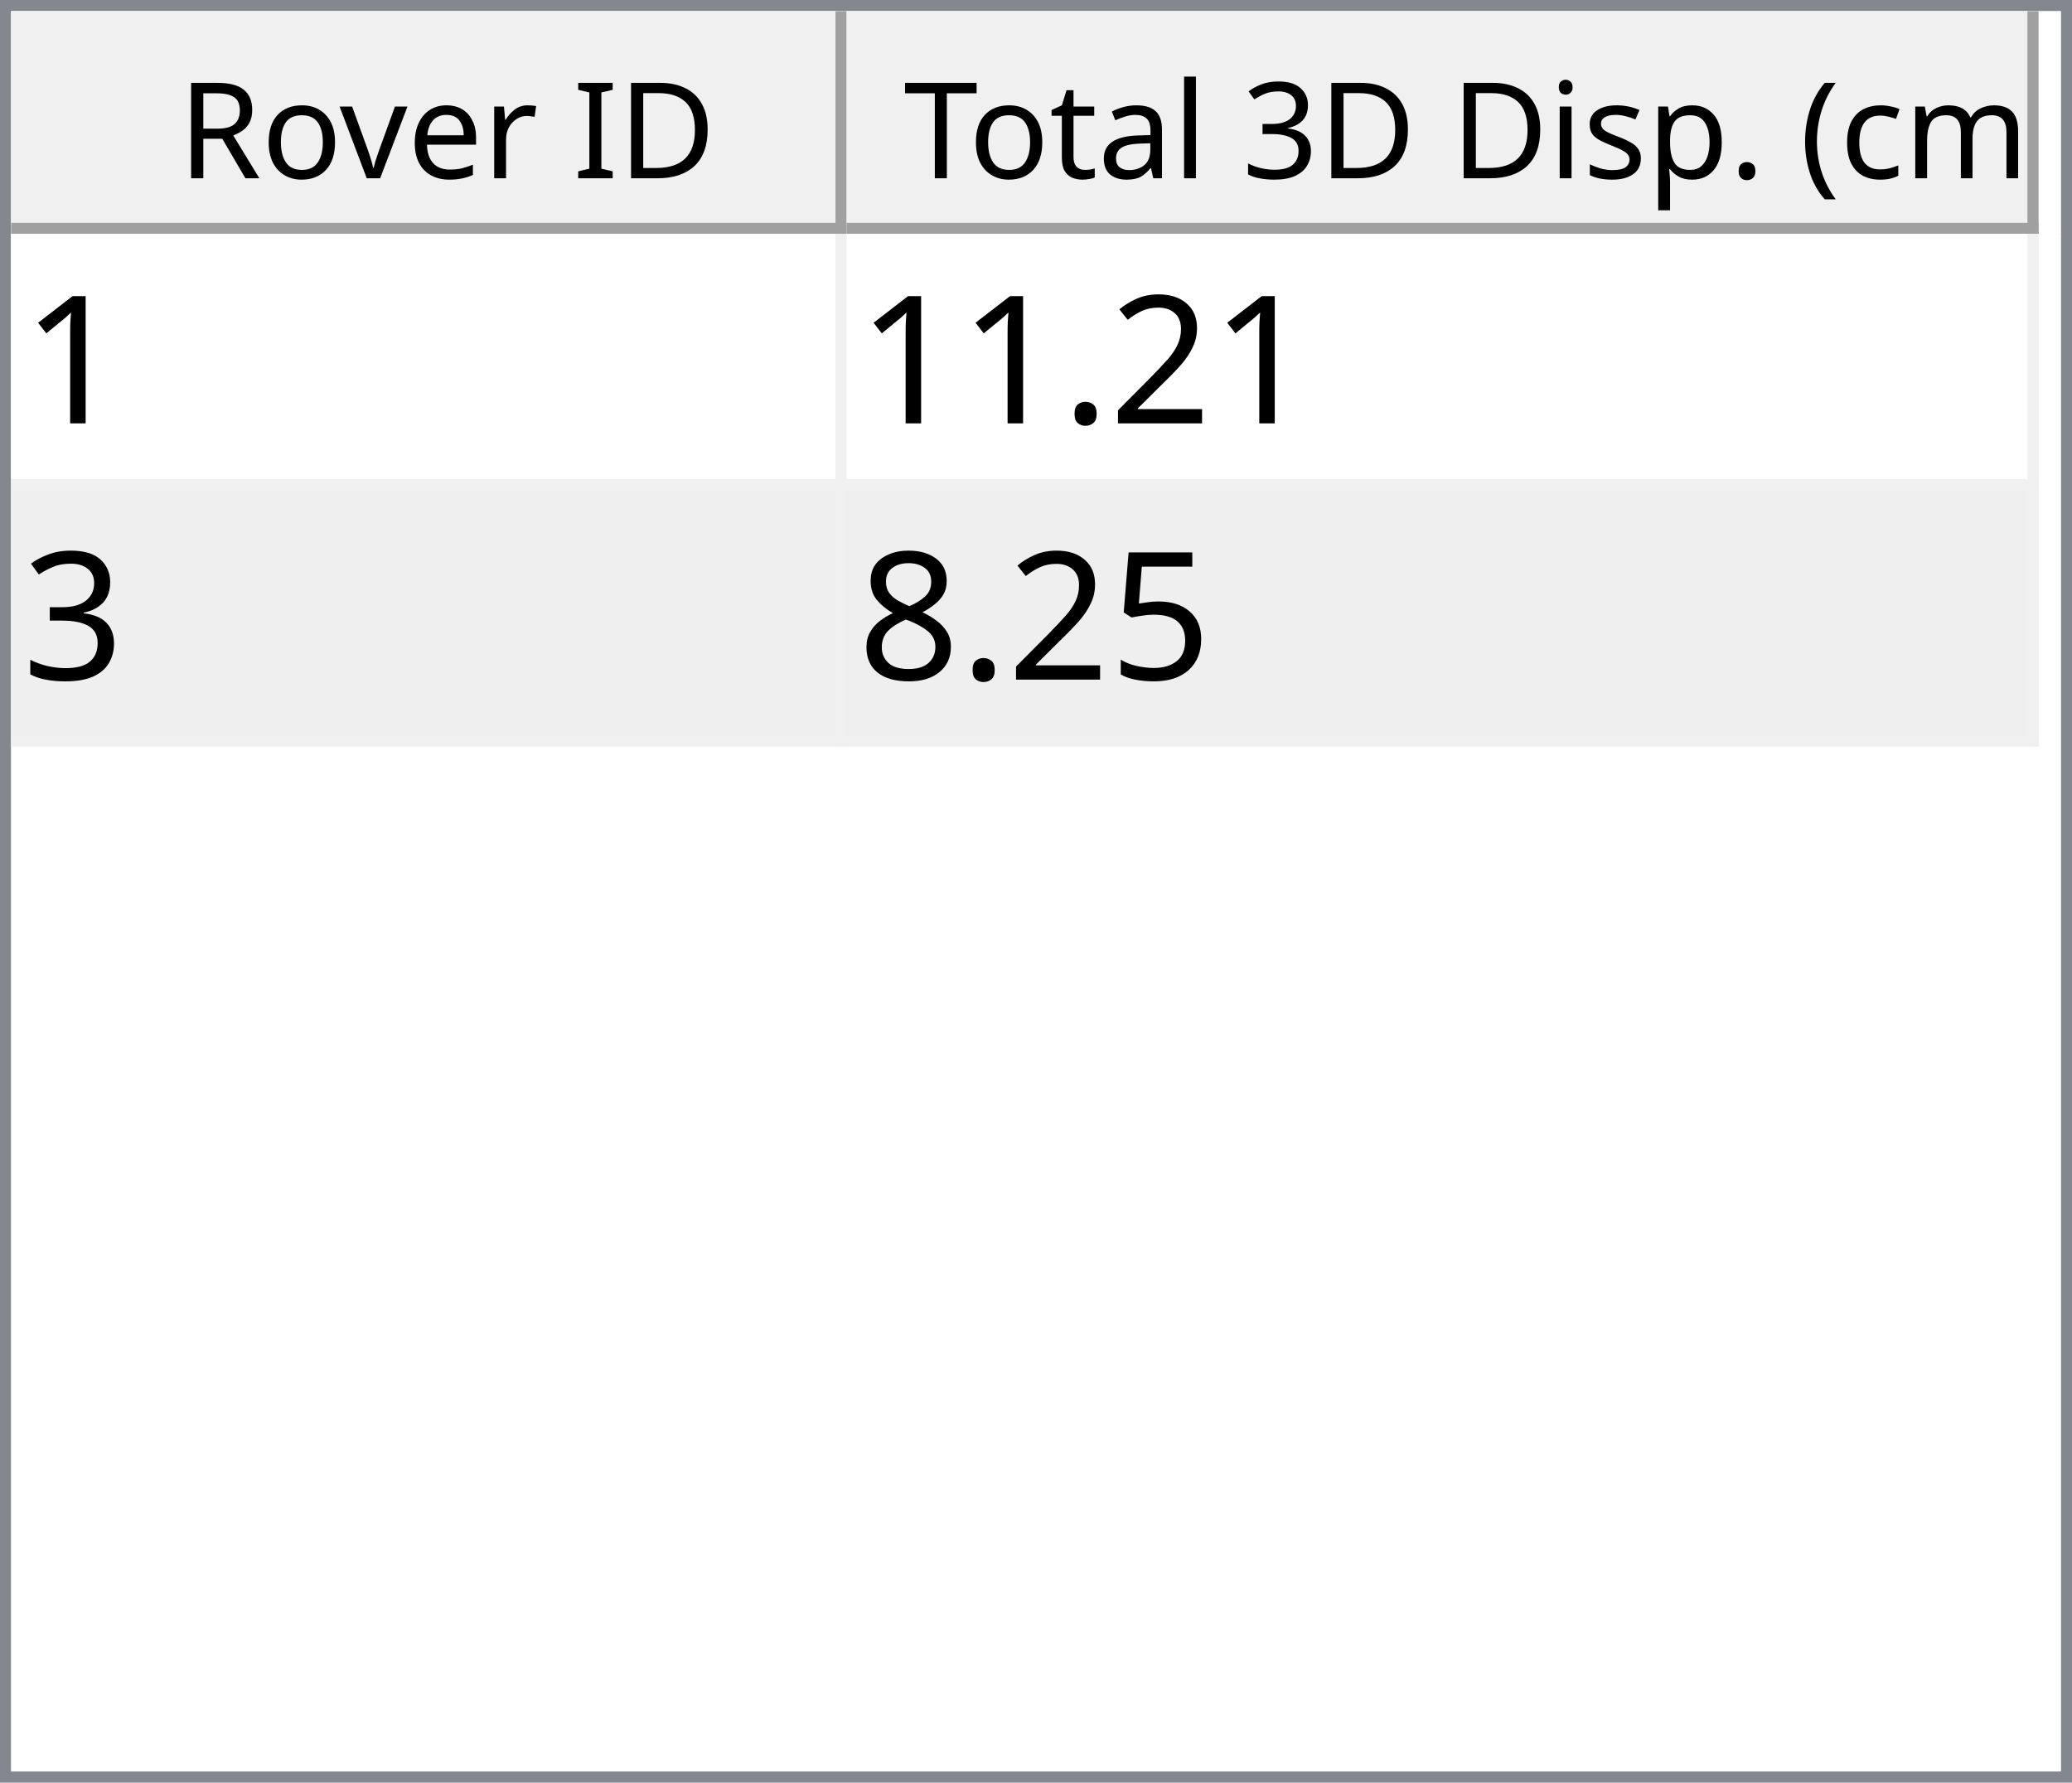
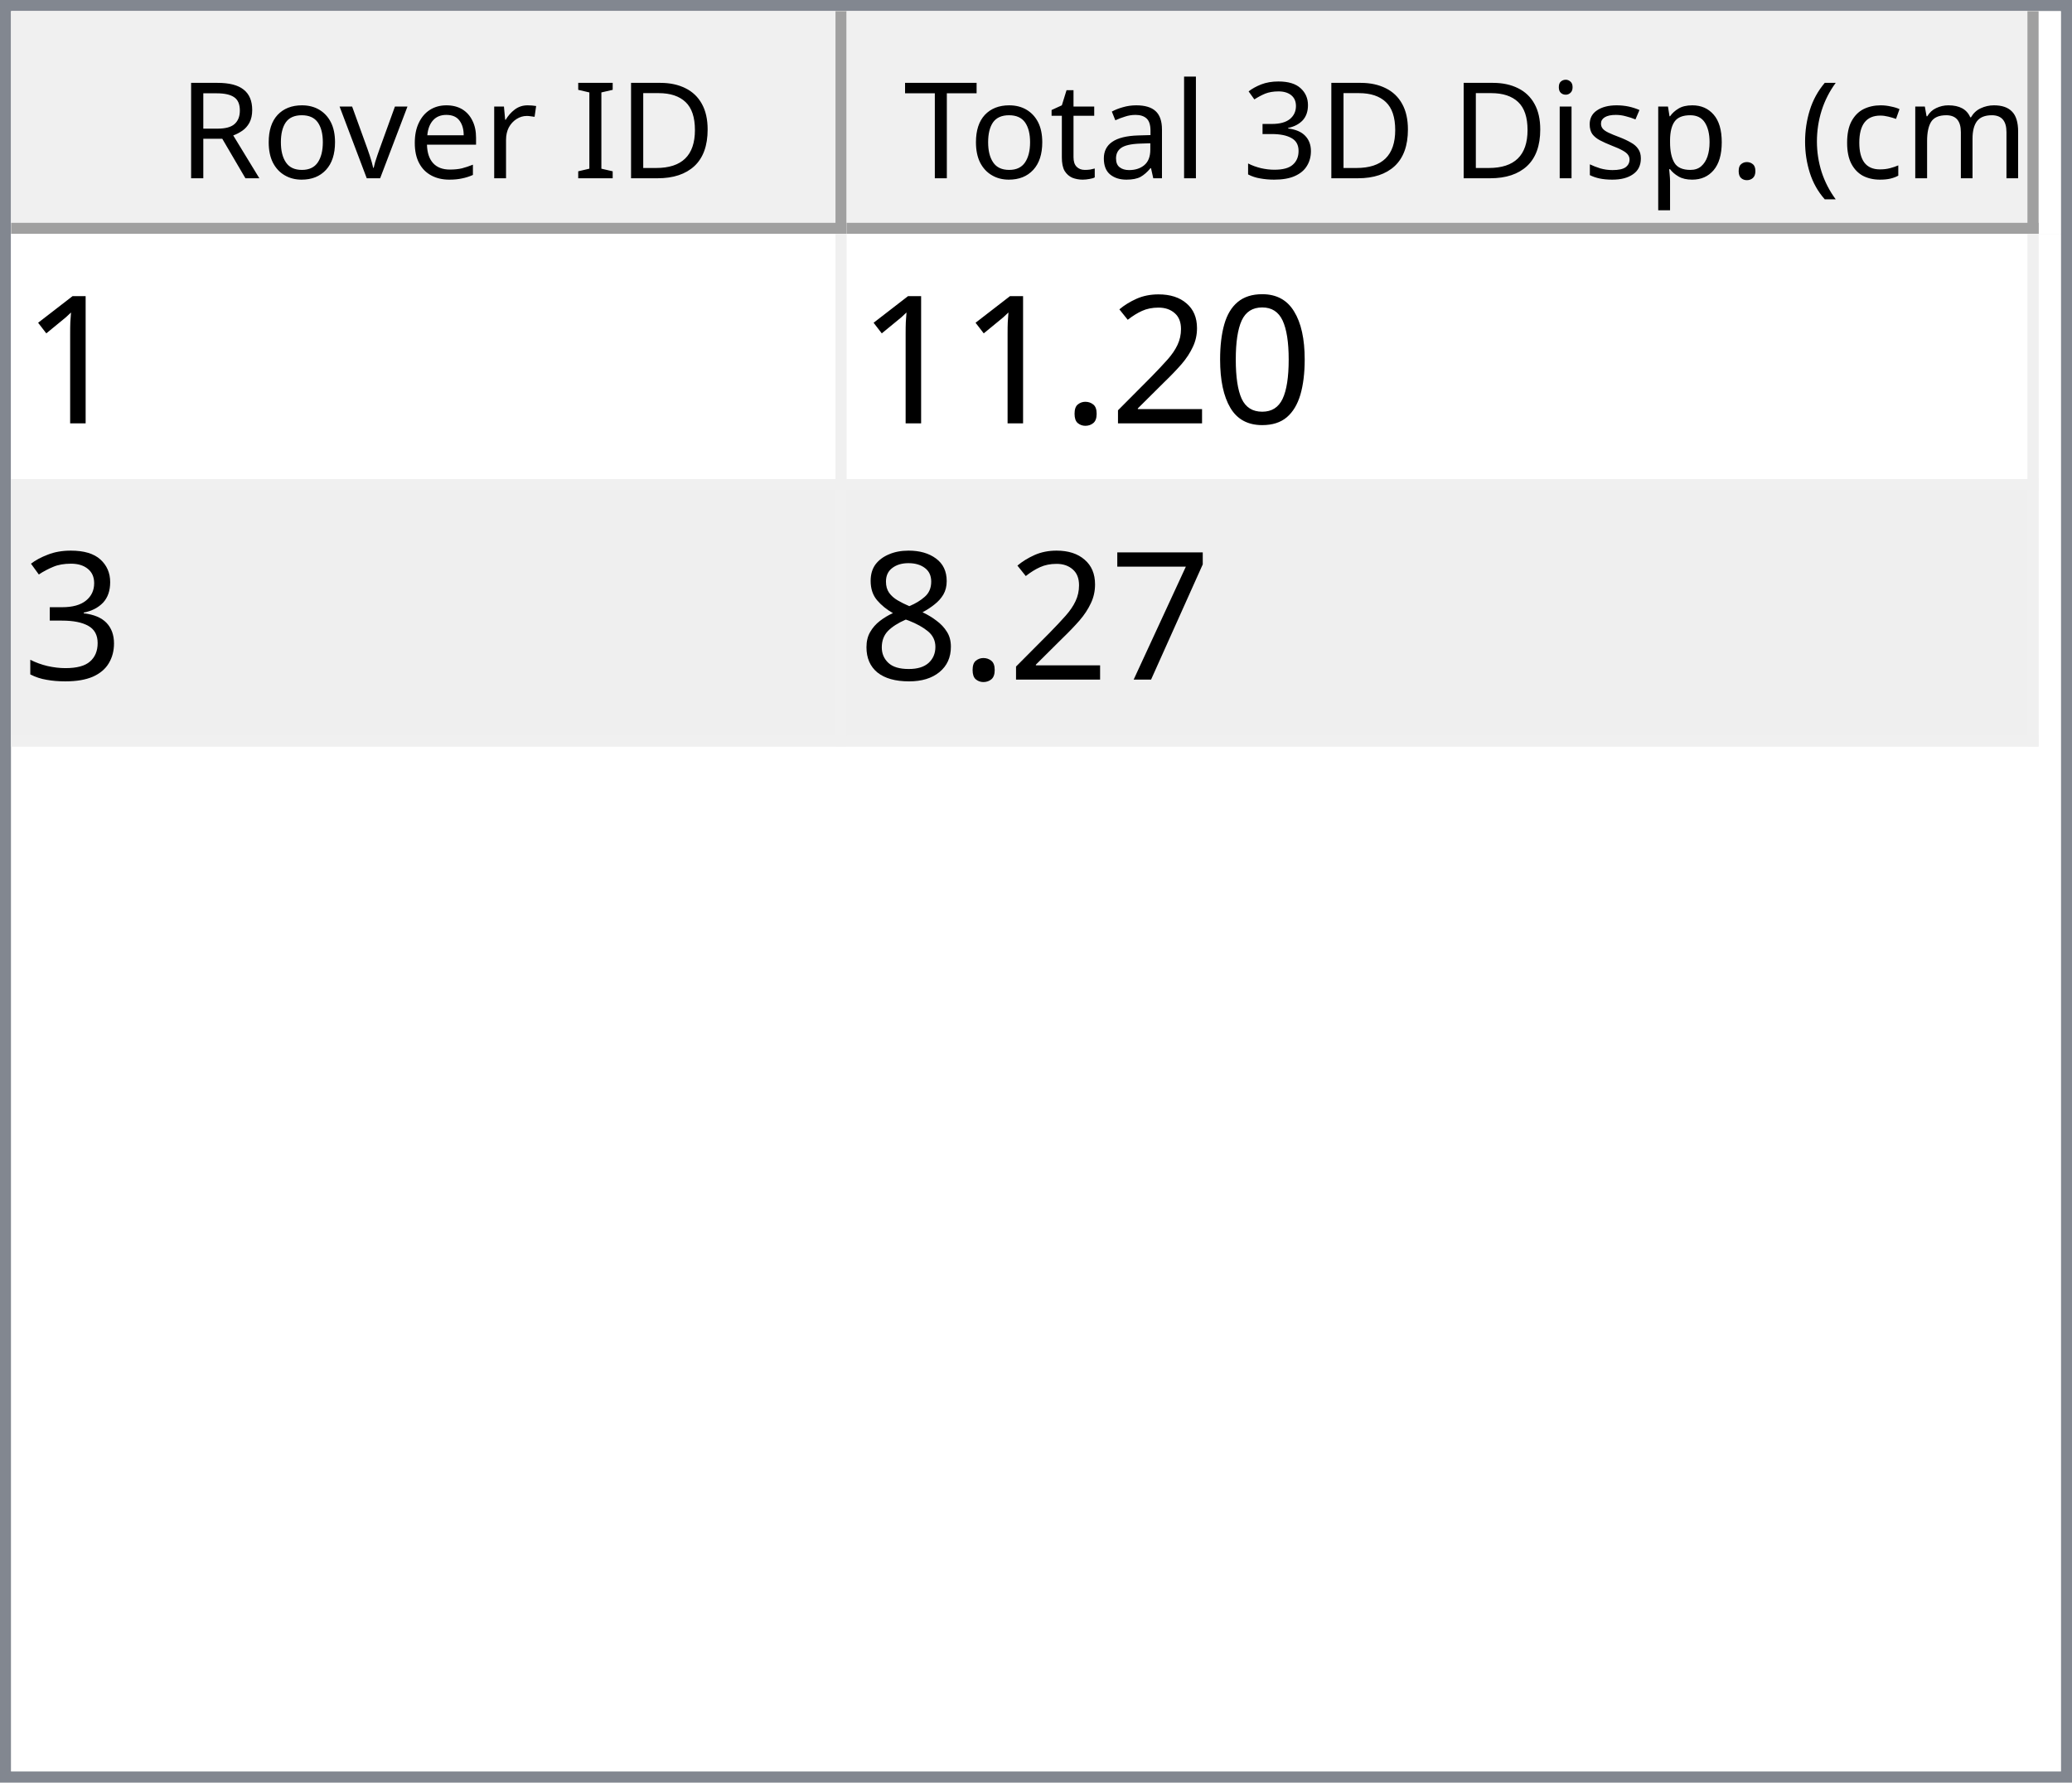
<svg xmlns="http://www.w3.org/2000/svg" style="fill-opacity:1; color-rendering:auto; color-interpolation:auto; text-rendering:auto; stroke:black; stroke-linecap:square; stroke-miterlimit:10; shape-rendering:auto; stroke-opacity:1; fill:black; stroke-dasharray:none; font-weight:normal; stroke-width:1; font-family:'Dialog'; font-style:normal; stroke-linejoin:miter; font-size:12px; stroke-dashoffset:0; image-rendering:auto;" width="186" height="160">
  <defs id="genericDefs" />
  <g>
    <defs id="defs1">
      <clipPath clipPathUnits="userSpaceOnUse" id="clipPath1">
        <path d="M0 0 L186 0 L186 160 L0 160 L0 0 Z" />
      </clipPath>
      <clipPath clipPathUnits="userSpaceOnUse" id="clipPath2">
        <path d="M0 0 L0 160 L186 160 L186 0 Z" />
      </clipPath>
      <clipPath clipPathUnits="userSpaceOnUse" id="clipPath3">
        <path d="M0 0 L0 20 L184 20 L184 0 Z" />
      </clipPath>
      <clipPath clipPathUnits="userSpaceOnUse" id="clipPath4">
        <path d="M0 0 L0 20 L75 20 L75 0 Z" />
      </clipPath>
      <clipPath clipPathUnits="userSpaceOnUse" id="clipPath5">
        <path d="M1 1 L1 19 L74 19 L74 1 Z" />
      </clipPath>
      <clipPath clipPathUnits="userSpaceOnUse" id="clipPath6">
        <path d="M0 0 L0 18 L73 18 L73 0 Z" />
      </clipPath>
      <clipPath clipPathUnits="userSpaceOnUse" id="clipPath7">
        <path d="M-0.5 -0.5 L-0.5 19.5 L74.5 19.5 L74.5 -0.5 Z" />
      </clipPath>
      <clipPath clipPathUnits="userSpaceOnUse" id="clipPath8">
        <path d="M0 0 L0 20 L107 20 L107 0 Z" />
      </clipPath>
      <clipPath clipPathUnits="userSpaceOnUse" id="clipPath9">
        <path d="M1 1 L1 19 L106 19 L106 1 Z" />
      </clipPath>
      <clipPath clipPathUnits="userSpaceOnUse" id="clipPath10">
        <path d="M0 0 L0 18 L105 18 L105 0 Z" />
      </clipPath>
      <clipPath clipPathUnits="userSpaceOnUse" id="clipPath11">
        <path d="M-0.5 -0.5 L-0.5 19.5 L106.5 19.5 L106.5 -0.5 Z" />
      </clipPath>
      <clipPath clipPathUnits="userSpaceOnUse" id="clipPath12">
        <path d="M0 0 L0 138 L184 138 L184 0 Z" />
      </clipPath>
      <clipPath clipPathUnits="userSpaceOnUse" id="clipPath13">
        <path d="M0 0 L0 46 L182 46 L182 0 Z" />
      </clipPath>
      <clipPath clipPathUnits="userSpaceOnUse" id="clipPath14">
        <path d="M-0.5 -0.5 L-0.5 45.5 L181.5 45.5 L181.5 -0.5 Z" />
      </clipPath>
      <clipPath clipPathUnits="userSpaceOnUse" id="clipPath15">
        <path d="M0 0 L0 22 L74 22 L74 0 Z" />
      </clipPath>
      <clipPath clipPathUnits="userSpaceOnUse" id="clipPath16">
        <path d="M0 0 L0 22 L106 22 L106 0 Z" />
      </clipPath>
      <font horiz-adv-x="64.551" id="font1">
        <font-face ascent="107.91" descent="25.098" units-per-em="100" style="font-style:normal; font-family:Segoe UI; font-weight:normal;" />
        <missing-glyph horiz-adv-x="64.551" d="M8.109 0 L8.109 68.266 L56.453 68.266 L56.453 0 L8.109 0 ZM15.328 7.234 L49.219 7.234 L49.219 61.031 L15.328 61.031 L15.328 7.234 Z" />
        <glyph unicode="D" horiz-adv-x="70.117" d="M9.188 0 L9.188 70.016 L28.516 70.016 Q65.531 70.016 65.531 35.891 Q65.531 19.672 55.25 9.836 Q44.969 0 27.734 0 L9.188 0 ZM17.391 62.594 L17.391 7.422 L27.828 7.422 Q41.609 7.422 49.273 14.797 Q56.938 22.172 56.938 35.688 Q56.938 62.594 28.328 62.594 L17.391 62.594 Z" />
        <glyph unicode="I" horiz-adv-x="26.611" d="M17.391 0 L9.188 0 L9.188 70.016 L17.391 70.016 L17.391 0 Z" />
        <glyph unicode=" " horiz-adv-x="27.393" d="" />
        <glyph unicode="r" horiz-adv-x="34.766" d="M34.188 41.891 Q32.078 43.5 28.125 43.5 Q23 43.5 19.555 38.672 Q16.109 33.844 16.109 25.484 L16.109 0 L8.109 0 L8.109 50 L16.109 50 L16.109 39.703 L16.312 39.703 Q18.016 44.969 21.531 47.922 Q25.047 50.875 29.391 50.875 Q32.516 50.875 34.188 50.203 L34.188 41.891 Z" />
        <glyph unicode="e" horiz-adv-x="52.295" d="M48.297 23 L12.984 23 Q13.188 14.656 17.484 10.109 Q21.781 5.562 29.297 5.562 Q37.75 5.562 44.828 11.141 L44.828 3.609 Q38.234 -1.172 27.391 -1.172 Q16.797 -1.172 10.742 5.641 Q4.688 12.453 4.688 24.812 Q4.688 36.469 11.305 43.82 Q17.922 51.172 27.734 51.172 Q37.547 51.172 42.922 44.828 Q48.297 38.484 48.297 27.203 L48.297 23 ZM40.094 29.781 Q40.047 36.719 36.75 40.578 Q33.453 44.438 27.594 44.438 Q21.922 44.438 17.969 40.383 Q14.016 36.328 13.094 29.781 L40.094 29.781 Z" />
        <glyph unicode="v" horiz-adv-x="47.9" d="M47.406 50 L27.484 0 L19.625 0 L0.688 50 L9.469 50 L22.172 13.672 Q23.578 9.672 23.922 6.688 L24.125 6.688 Q24.609 10.453 25.688 13.484 L38.969 50 L47.406 50 Z" />
        <glyph unicode="o" horiz-adv-x="58.594" d="M29 -1.172 Q17.922 -1.172 11.305 5.836 Q4.688 12.844 4.688 24.422 Q4.688 37.016 11.57 44.094 Q18.453 51.172 30.172 51.172 Q41.359 51.172 47.633 44.289 Q53.906 37.406 53.906 25.203 Q53.906 13.234 47.141 6.031 Q40.375 -1.172 29 -1.172 ZM29.594 44.438 Q21.875 44.438 17.383 39.188 Q12.891 33.938 12.891 24.703 Q12.891 15.828 17.43 10.695 Q21.969 5.562 29.594 5.562 Q37.359 5.562 41.531 10.594 Q45.703 15.625 45.703 24.906 Q45.703 34.281 41.531 39.359 Q37.359 44.438 29.594 44.438 Z" />
        <glyph unicode="R" horiz-adv-x="59.814" d="M59.375 0 L49.609 0 L37.891 19.625 Q36.281 22.359 34.766 24.289 Q33.25 26.219 31.664 27.438 Q30.078 28.656 28.25 29.219 Q26.422 29.781 24.125 29.781 L17.391 29.781 L17.391 0 L9.188 0 L9.188 70.016 L30.078 70.016 Q34.672 70.016 38.555 68.867 Q42.438 67.719 45.289 65.375 Q48.141 63.031 49.758 59.547 Q51.375 56.062 51.375 51.375 Q51.375 47.703 50.273 44.656 Q49.172 41.609 47.148 39.211 Q45.125 36.812 42.266 35.133 Q39.406 33.453 35.844 32.516 L35.844 32.328 Q37.594 31.547 38.891 30.547 Q40.188 29.547 41.359 28.18 Q42.531 26.812 43.68 25.078 Q44.828 23.344 46.234 21.047 L59.375 0 ZM17.391 62.594 L17.391 37.203 L28.516 37.203 Q31.594 37.203 34.203 38.133 Q36.812 39.062 38.719 40.797 Q40.625 42.531 41.703 45.047 Q42.781 47.562 42.781 50.688 Q42.781 56.297 39.141 59.445 Q35.5 62.594 28.609 62.594 L17.391 62.594 Z" />
        <glyph unicode=")" horiz-adv-x="30.176" d="M8.297 -15.922 L1.172 -15.922 Q16.406 2.344 16.406 26.812 Q16.406 51.469 1.078 70.016 L8.297 70.016 Q23.531 52.156 23.531 26.703 Q23.531 1.375 8.297 -15.922 Z" />
        <glyph unicode="m" horiz-adv-x="86.133" d="M79.109 0 L71.094 0 L71.094 28.719 Q71.094 37.016 68.531 40.727 Q65.969 44.438 59.906 44.438 Q54.781 44.438 51.195 39.75 Q47.609 35.062 47.609 28.516 L47.609 0 L39.594 0 L39.594 29.688 Q39.594 44.438 28.219 44.438 Q22.953 44.438 19.531 40.016 Q16.109 35.594 16.109 28.516 L16.109 0 L8.109 0 L8.109 50 L16.109 50 L16.109 42.094 L16.312 42.094 Q21.625 51.172 31.844 51.172 Q36.969 51.172 40.773 48.312 Q44.578 45.453 46 40.828 Q51.562 51.172 62.594 51.172 Q79.109 51.172 79.109 30.812 L79.109 0 Z" />
        <glyph unicode="c" horiz-adv-x="46.191" d="M42.188 2.297 Q36.422 -1.172 28.516 -1.172 Q17.828 -1.172 11.258 5.789 Q4.688 12.75 4.688 23.828 Q4.688 36.188 11.766 43.68 Q18.844 51.172 30.672 51.172 Q37.25 51.172 42.281 48.734 L42.281 40.531 Q36.719 44.438 30.375 44.438 Q22.703 44.438 17.797 38.945 Q12.891 33.453 12.891 24.516 Q12.891 15.719 17.508 10.641 Q22.125 5.562 29.891 5.562 Q36.422 5.562 42.188 9.906 L42.188 2.297 Z" />
        <glyph unicode="(" horiz-adv-x="30.176" d="M29.109 -15.922 L21.969 -15.922 Q6.844 1.375 6.844 26.703 Q6.844 52.156 21.969 70.016 L29.203 70.016 Q13.875 51.469 13.875 26.812 Q13.875 2.344 29.109 -15.922 Z" />
        <glyph unicode="." horiz-adv-x="21.68" d="M10.891 -1.078 Q8.641 -1.078 7.055 0.539 Q5.469 2.156 5.469 4.391 Q5.469 6.641 7.055 8.273 Q8.641 9.906 10.891 9.906 Q13.188 9.906 14.797 8.273 Q16.406 6.641 16.406 4.391 Q16.406 2.156 14.797 0.539 Q13.188 -1.078 10.891 -1.078 Z" />
        <glyph unicode="p" horiz-adv-x="58.789" d="M16.312 7.234 L16.109 7.234 L16.109 -23 L8.109 -23 L8.109 50 L16.109 50 L16.109 41.219 L16.312 41.219 Q22.219 51.172 33.594 51.172 Q43.266 51.172 48.688 44.461 Q54.109 37.75 54.109 26.469 Q54.109 13.922 48 6.375 Q41.891 -1.172 31.297 -1.172 Q21.578 -1.172 16.312 7.234 ZM16.109 27.391 L16.109 20.406 Q16.109 14.203 20.141 9.883 Q24.172 5.562 30.375 5.562 Q37.641 5.562 41.773 11.133 Q45.906 16.703 45.906 26.609 Q45.906 34.969 42.047 39.703 Q38.188 44.438 31.594 44.438 Q24.609 44.438 20.359 39.578 Q16.109 34.719 16.109 27.391 Z" />
        <glyph unicode="s" horiz-adv-x="42.432" d="M5.078 1.812 L5.078 10.406 Q11.625 5.562 19.484 5.562 Q30.031 5.562 30.031 12.594 Q30.031 14.594 29.125 15.992 Q28.219 17.391 26.68 18.461 Q25.141 19.531 23.07 20.383 Q21 21.234 18.609 22.172 Q15.281 23.484 12.766 24.828 Q10.25 26.172 8.57 27.859 Q6.891 29.547 6.031 31.695 Q5.172 33.844 5.172 36.719 Q5.172 40.234 6.789 42.945 Q8.406 45.656 11.086 47.484 Q13.766 49.312 17.211 50.242 Q20.656 51.172 24.312 51.172 Q30.812 51.172 35.938 48.922 L35.938 40.828 Q30.422 44.438 23.25 44.438 Q21 44.438 19.195 43.922 Q17.391 43.406 16.094 42.477 Q14.797 41.547 14.086 40.258 Q13.375 38.969 13.375 37.406 Q13.375 35.453 14.086 34.133 Q14.797 32.812 16.164 31.789 Q17.531 30.766 19.484 29.938 Q21.438 29.109 23.922 28.125 Q27.25 26.859 29.883 25.516 Q32.516 24.172 34.375 22.484 Q36.234 20.797 37.234 18.602 Q38.234 16.406 38.234 13.375 Q38.234 9.672 36.602 6.938 Q34.969 4.203 32.234 2.398 Q29.5 0.594 25.93 -0.289 Q22.359 -1.172 18.453 -1.172 Q10.75 -1.172 5.078 1.812 Z" />
        <glyph unicode="i" horiz-adv-x="24.219" d="M12.203 62.703 Q10.062 62.703 8.547 64.164 Q7.031 65.625 7.031 67.875 Q7.031 70.125 8.547 71.609 Q10.062 73.094 12.203 73.094 Q14.406 73.094 15.945 71.609 Q17.484 70.125 17.484 67.875 Q17.484 65.719 15.945 64.211 Q14.406 62.703 12.203 62.703 ZM16.109 0 L8.109 0 L8.109 50 L16.109 50 L16.109 0 Z" />
        <glyph unicode="3" horiz-adv-x="53.906" d="M46.531 19.828 Q46.531 15.094 44.75 11.211 Q42.969 7.328 39.719 4.57 Q36.469 1.812 31.93 0.297 Q27.391 -1.219 21.922 -1.219 Q11.922 -1.219 6 2.594 L6 11.188 Q13.094 5.609 22.219 5.609 Q25.875 5.609 28.828 6.539 Q31.781 7.469 33.906 9.227 Q36.031 10.984 37.18 13.477 Q38.328 15.969 38.328 19.094 Q38.328 32.812 18.797 32.812 L12.984 32.812 L12.984 39.594 L18.5 39.594 Q35.797 39.594 35.797 52.484 Q35.797 64.406 22.609 64.406 Q15.188 64.406 8.688 59.422 L8.688 67.188 Q15.375 71.188 24.609 71.188 Q29 71.188 32.57 69.969 Q36.141 68.75 38.68 66.555 Q41.219 64.359 42.609 61.281 Q44 58.203 44 54.5 Q44 40.672 30.031 36.719 L30.031 36.531 Q33.594 36.141 36.625 34.797 Q39.656 33.453 41.852 31.305 Q44.047 29.156 45.289 26.25 Q46.531 23.344 46.531 19.828 Z" />
        <glyph unicode="l" horiz-adv-x="24.219" d="M16.109 0 L8.109 0 L8.109 74.031 L16.109 74.031 L16.109 0 Z" />
        <glyph unicode="a" horiz-adv-x="50.879" d="M43.891 0 L35.891 0 L35.891 7.812 L35.688 7.812 Q30.469 -1.172 20.312 -1.172 Q12.844 -1.172 8.617 2.781 Q4.391 6.734 4.391 13.281 Q4.391 27.297 20.906 29.594 L35.891 31.688 Q35.891 44.438 25.594 44.438 Q16.547 44.438 9.281 38.281 L9.281 46.484 Q16.656 51.172 26.266 51.172 Q43.891 51.172 43.891 32.516 L43.891 0 ZM35.891 25.297 L23.828 23.641 Q18.266 22.859 15.43 20.875 Q12.594 18.891 12.594 13.875 Q12.594 10.203 15.211 7.883 Q17.828 5.562 22.172 5.562 Q28.125 5.562 32.008 9.742 Q35.891 13.922 35.891 20.312 L35.891 25.297 Z" />
        <glyph unicode="t" horiz-adv-x="33.887" d="M31.297 0.484 Q28.469 -1.078 23.828 -1.078 Q10.688 -1.078 10.688 13.578 L10.688 43.172 L2.094 43.172 L2.094 50 L10.688 50 L10.688 62.203 L18.703 64.797 L18.703 50 L31.297 50 L31.297 43.172 L18.703 43.172 L18.703 14.984 Q18.703 9.969 20.414 7.82 Q22.125 5.672 26.078 5.672 Q29.109 5.672 31.297 7.328 L31.297 0.484 Z" />
        <glyph unicode="T" horiz-adv-x="52.393" d="M50.594 62.594 L30.375 62.594 L30.375 0 L22.172 0 L22.172 62.594 L2 62.594 L2 70.016 L50.594 70.016 L50.594 62.594 Z" />
      </font>
      <font horiz-adv-x="75.0" id="font2">
        <font-face ascent="100.537" descent="21.973" units-per-em="100" style="font-style:normal; font-family:sans-serif; font-weight:normal;" />
        <missing-glyph horiz-adv-x="75.0" d="M12.5 0 L12.5 62.5 L62.5 62.5 L62.5 0 L12.5 0 ZM14.062 1.562 L60.938 1.562 L60.938 60.938 L14.062 60.938 L14.062 1.562 Z" />
        <glyph unicode="1" horiz-adv-x="55.615" d="M37.25 0 L28.469 0 L28.469 56 Q25.297 52.984 20.141 49.953 Q14.984 46.922 10.891 45.406 L10.891 53.906 Q18.266 57.375 23.781 62.305 Q29.297 67.234 31.594 71.875 L37.25 71.875 L37.25 0 Z" />
+         <glyph unicode="0" horiz-adv-x="55.615" d="M4.156 35.297 Q4.156 48 6.766 55.742 Q9.375 63.484 14.523 67.68 Q19.672 71.875 27.484 71.875 Q33.25 71.875 37.594 69.555 Q41.938 67.234 44.773 62.867 Q47.609 58.5 49.219 52.227 Q50.828 45.953 50.828 35.297 Q50.828 22.703 48.242 14.969 Q45.656 7.234 40.508 3.008 Q35.359 -1.219 27.484 -1.219 Q17.141 -1.219 11.234 6.203 Q4.156 15.141 4.156 35.297 ZM13.188 35.297 Q13.188 17.672 17.312 11.836 Q21.438 6 27.484 6 Q33.547 6 37.672 11.859 Q41.797 17.719 41.797 35.297 Q41.797 52.984 37.672 58.789 Q33.547 64.594 27.391 64.594 Q21.344 64.594 17.719 59.469 Q13.188 52.938 13.188 35.297 Z" />
        <glyph unicode="2" horiz-adv-x="55.615" d="M50.344 8.453 L50.344 0 L3.031 0 Q2.938 3.172 4.047 6.109 Q5.859 10.938 9.836 15.625 Q13.812 20.312 21.344 26.469 Q33.016 36.031 37.117 41.625 Q41.219 47.219 41.219 52.203 Q41.219 57.422 37.477 61.008 Q33.734 64.594 27.734 64.594 Q21.391 64.594 17.578 60.789 Q13.766 56.984 13.719 50.25 L4.688 51.172 Q5.609 61.281 11.664 66.578 Q17.719 71.875 27.938 71.875 Q38.234 71.875 44.242 66.164 Q50.25 60.453 50.25 52 Q50.25 47.703 48.492 43.555 Q46.734 39.406 42.656 34.812 Q38.578 30.219 29.109 22.219 Q21.188 15.578 18.945 13.211 Q16.703 10.844 15.234 8.453 L50.344 8.453 Z" />
        <glyph unicode="." horiz-adv-x="27.783" d="M9.078 0 L9.078 10.016 L19.094 10.016 L19.094 0 L9.078 0 Z" />
        <glyph unicode="3" horiz-adv-x="55.615" d="M4.203 18.891 L12.984 20.062 Q14.5 12.594 18.141 9.297 Q21.781 6 27 6 Q33.203 6 37.477 10.297 Q41.75 14.594 41.75 20.953 Q41.75 27 37.797 30.93 Q33.844 34.859 27.734 34.859 Q25.25 34.859 21.531 33.891 L22.516 41.609 Q23.391 41.5 23.922 41.5 Q29.547 41.5 34.039 44.43 Q38.531 47.359 38.531 53.469 Q38.531 58.297 35.258 61.477 Q31.984 64.656 26.812 64.656 Q21.688 64.656 18.266 61.43 Q14.844 58.203 13.875 51.766 L5.078 53.328 Q6.688 62.156 12.398 67.016 Q18.109 71.875 26.609 71.875 Q32.469 71.875 37.398 69.359 Q42.328 66.844 44.945 62.5 Q47.562 58.156 47.562 53.266 Q47.562 48.641 45.07 44.828 Q42.578 41.016 37.703 38.766 Q44.047 37.312 47.562 32.695 Q51.078 28.078 51.078 21.141 Q51.078 11.766 44.242 5.25 Q37.406 -1.266 26.953 -1.266 Q17.531 -1.266 11.305 4.352 Q5.078 9.969 4.203 18.891 Z" />
-         <glyph unicode="5" horiz-adv-x="55.615" d="M4.156 18.75 L13.375 19.531 Q14.406 12.797 18.141 9.398 Q21.875 6 27.156 6 Q33.5 6 37.891 10.789 Q42.281 15.578 42.281 23.484 Q42.281 31 38.062 35.352 Q33.844 39.703 27 39.703 Q22.75 39.703 19.336 37.773 Q15.922 35.844 13.969 32.766 L5.719 33.844 L12.641 70.609 L48.25 70.609 L48.25 62.203 L19.672 62.203 L15.828 42.969 Q22.266 47.469 29.344 47.469 Q38.719 47.469 45.164 40.969 Q51.609 34.469 51.609 24.266 Q51.609 14.547 45.953 7.469 Q39.062 -1.219 27.156 -1.219 Q17.391 -1.219 11.211 4.25 Q5.031 9.719 4.156 18.75 Z" />
+         <glyph unicode="7" horiz-adv-x="55.615" d="M4.734 62.203 L4.734 70.656 L51.078 70.656 L51.078 63.812 Q44.234 56.547 37.523 44.484 Q30.812 32.422 27.156 19.672 Q24.516 10.688 23.781 0 L14.75 0 Q14.891 8.453 18.062 20.414 Q21.234 32.375 27.172 43.484 Q33.109 54.594 39.797 62.203 L4.734 62.203 Z" />
        <glyph unicode="8" horiz-adv-x="55.615" d="M17.672 38.812 Q12.203 40.828 9.57 44.539 Q6.938 48.25 6.938 53.422 Q6.938 61.234 12.555 66.555 Q18.172 71.875 27.484 71.875 Q36.859 71.875 42.578 66.43 Q48.297 60.984 48.297 53.172 Q48.297 48.188 45.68 44.508 Q43.062 40.828 37.75 38.812 Q44.344 36.672 47.781 31.883 Q51.219 27.094 51.219 20.453 Q51.219 11.281 44.727 5.031 Q38.234 -1.219 27.641 -1.219 Q17.047 -1.219 10.547 5.055 Q4.047 11.328 4.047 20.703 Q4.047 27.688 7.594 32.398 Q11.141 37.109 17.672 38.812 ZM15.922 53.719 Q15.922 48.641 19.195 45.414 Q22.469 42.188 27.688 42.188 Q32.766 42.188 36.016 45.383 Q39.266 48.578 39.266 53.219 Q39.266 58.062 35.914 61.359 Q32.562 64.656 27.594 64.656 Q22.562 64.656 19.242 61.43 Q15.922 58.203 15.922 53.719 ZM13.094 20.656 Q13.094 16.891 14.875 13.375 Q16.656 9.859 20.172 7.93 Q23.688 6 27.734 6 Q34.031 6 38.133 10.055 Q42.234 14.109 42.234 20.359 Q42.234 26.703 38.016 30.859 Q33.797 35.016 27.438 35.016 Q21.234 35.016 17.164 30.914 Q13.094 26.812 13.094 20.656 Z" />
      </font>
    </defs>
    <g style="fill:white; stroke:white;">
      <rect x="0" y="0" width="186" style="clip-path:url(#clipPath1); stroke:none;" height="160" />
    </g>
    <g style="fill:white; text-rendering:optimizeSpeed; color-rendering:optimizeSpeed; image-rendering:optimizeSpeed; shape-rendering:crispEdges; stroke:white; color-interpolation:sRGB;">
      <rect x="0" width="186" height="160" y="0" style="stroke:none;" />
      <path style="stroke:none;" d="M0 160 L186 160 L186 0 L0 0 Z" />
    </g>
    <g style="fill:rgb(240,240,240); font-family:'Segoe UI'; stroke:rgb(240,240,240);">
      <rect x="0" y="0" width="186" style="clip-path:url(#clipPath2); stroke:none;" height="160" />
    </g>
    <g style="fill:rgb(130,135,144); font-family:'Segoe UI'; stroke:rgb(130,135,144);">
      <path d="M0 0 L186 0 L186 160 L0 160 L0 0 ZM1 1 L185 1 L185 159 L1 159 L1 1 Z" style="fill-rule:evenodd; clip-path:url(#clipPath2); stroke:none;" />
    </g>
    <g style="fill:white; font-family:'Segoe UI'; stroke:white;" transform="translate(1,1)">
      <rect x="0" y="0" width="184" style="clip-path:url(#clipPath3); stroke:none;" height="20" />
    </g>
    <g style="fill:rgb(240,240,240); font-family:'Segoe UI'; stroke:rgb(240,240,240);" transform="translate(1,1)">
      <rect x="0" y="0" width="75" style="clip-path:url(#clipPath4); stroke:none;" height="20" />
    </g>
    <g style="font-family:'Segoe UI';" transform="translate(2,2)">
      <text x="14" xml:space="preserve" y="14" style="clip-path:url(#clipPath6); stroke:none;">Rover ID</text>
    </g>
    <g style="fill:rgb(160,160,160); font-family:'Segoe UI'; stroke:rgb(160,160,160); stroke-linejoin:bevel;" transform="translate(1.5,1.5)">
      <line x1="74" x2="74" y1="0" style="fill:none; clip-path:url(#clipPath7);" y2="19" />
    </g>
    <g style="fill:rgb(160,160,160); font-family:'Segoe UI'; stroke:rgb(160,160,160); stroke-linejoin:bevel;" transform="matrix(1,0,0,1,1,1) translate(0.5,0.5)">
      <line x1="0" x2="74" y1="19" style="fill:none; clip-path:url(#clipPath7);" y2="19" />
    </g>
    <g style="fill:rgb(240,240,240); font-family:'Segoe UI'; stroke:rgb(240,240,240);" transform="translate(76,1)">
      <rect x="0" y="0" width="107" style="clip-path:url(#clipPath8); stroke:none;" height="20" />
    </g>
    <g style="font-family:'Segoe UI';" transform="translate(77,2)">
      <text x="1" xml:space="preserve" y="14" style="clip-path:url(#clipPath10); stroke:none;"> Total 3D Disp. (cm)</text>
    </g>
    <g style="fill:rgb(160,160,160); font-family:'Segoe UI'; stroke:rgb(160,160,160); stroke-linejoin:bevel;" transform="translate(76.5,1.5)">
      <line x1="106" x2="106" y1="0" style="fill:none; clip-path:url(#clipPath11);" y2="19" />
    </g>
    <g style="fill:rgb(160,160,160); font-family:'Segoe UI'; stroke:rgb(160,160,160); stroke-linejoin:bevel;" transform="matrix(1,0,0,1,76,1) translate(0.5,0.5)">
      <line x1="0" x2="106" y1="19" style="fill:none; clip-path:url(#clipPath11);" y2="19" />
    </g>
    <g style="fill:white; font-family:'Segoe UI'; stroke:white;" transform="translate(1,21)">
      <rect x="0" y="0" width="184" style="clip-path:url(#clipPath12); stroke:none;" height="138" />
    </g>
    <g style="fill:rgb(240,240,240); font-size:16px; font-family:sans-serif; stroke:rgb(240,240,240);" transform="translate(1,21)">
      <rect x="0" y="0" width="182" style="clip-path:url(#clipPath13); stroke:none;" height="46" />
      <line transform="translate(0.5,0.5)" x1="0" x2="181" y1="22" style="clip-path:url(#clipPath14); fill:none; stroke-linejoin:bevel;" y2="22" />
    </g>
    <g transform="matrix(1,0,0,1,1,21) translate(0.5,0.5)" style="fill:rgb(240,240,240); font-size:16px; font-family:sans-serif; stroke:rgb(240,240,240); stroke-linejoin:bevel;">
      <line x1="0" x2="181" y1="45" style="fill:none; clip-path:url(#clipPath14);" y2="45" />
    </g>
    <g transform="matrix(1,0,0,1,1,21) translate(0.5,0.5)" style="fill:rgb(240,240,240); font-size:16px; font-family:sans-serif; stroke:rgb(240,240,240); stroke-linejoin:bevel;">
      <line x1="74" x2="74" y1="0" style="fill:none; clip-path:url(#clipPath14);" y2="45" />
    </g>
    <g transform="matrix(1,0,0,1,1,21) translate(0.5,0.5)" style="fill:rgb(240,240,240); font-size:16px; font-family:sans-serif; stroke:rgb(240,240,240); stroke-linejoin:bevel;">
      <line x1="181" x2="181" y1="0" style="fill:none; clip-path:url(#clipPath14);" y2="45" />
    </g>
    <g style="fill:white; font-size:16px; font-family:sans-serif; stroke:white;" transform="matrix(1,0,0,1,1,21)">
      <rect x="0" y="0" width="74" style="clip-path:url(#clipPath15); stroke:none;" height="22" />
      <text x="1" y="17" style="fill:black; clip-path:url(#clipPath15); stroke:none;" xml:space="preserve">1</text>
    </g>
    <g style="fill:white; font-size:16px; font-family:sans-serif; stroke:white;" transform="matrix(1,0,0,1,1,21) translate(75,0)">
      <rect x="0" y="0" width="106" style="clip-path:url(#clipPath16); stroke:none;" height="22" />
-       <text x="1" y="17" style="fill:black; clip-path:url(#clipPath16); stroke:none;" xml:space="preserve">11.21</text>
+       <text x="1" y="17" style="fill:black; clip-path:url(#clipPath16); stroke:none;" xml:space="preserve">11.20</text>
    </g>
    <g style="fill:rgb(239,239,239); font-size:16px; font-family:sans-serif; stroke:rgb(239,239,239);" transform="matrix(1,0,0,1,1,21) translate(0,23)">
      <rect x="0" y="0" width="74" style="clip-path:url(#clipPath15); stroke:none;" height="22" />
      <text x="1" y="17" style="fill:black; clip-path:url(#clipPath15); stroke:none;" xml:space="preserve">3</text>
    </g>
    <g style="fill:rgb(239,239,239); font-size:16px; font-family:sans-serif; stroke:rgb(239,239,239);" transform="matrix(1,0,0,1,1,21) translate(75,23)">
      <rect x="0" y="0" width="106" style="clip-path:url(#clipPath16); stroke:none;" height="22" />
-       <text x="1" y="17" style="fill:black; clip-path:url(#clipPath16); stroke:none;" xml:space="preserve">8.25</text>
+       <text x="1" y="17" style="fill:black; clip-path:url(#clipPath16); stroke:none;" xml:space="preserve">8.27</text>
    </g>
  </g>
</svg>
